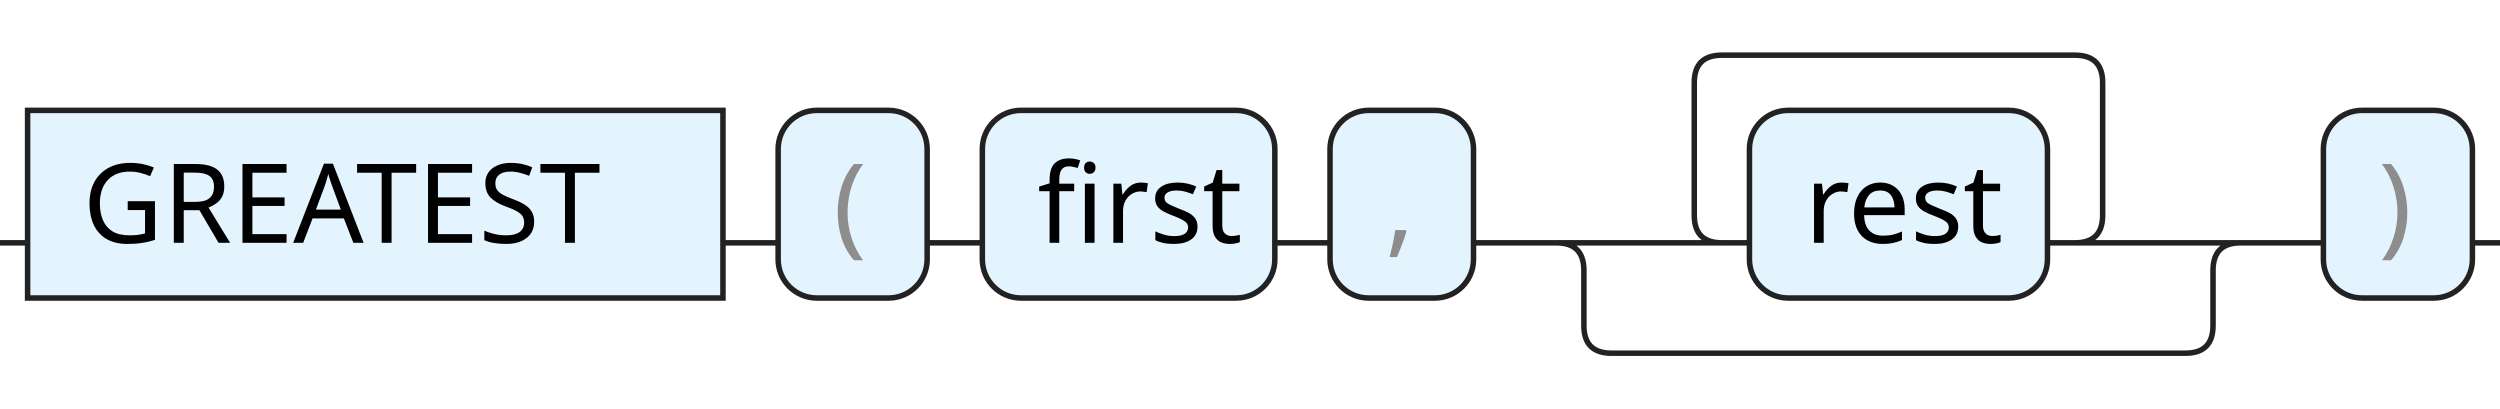
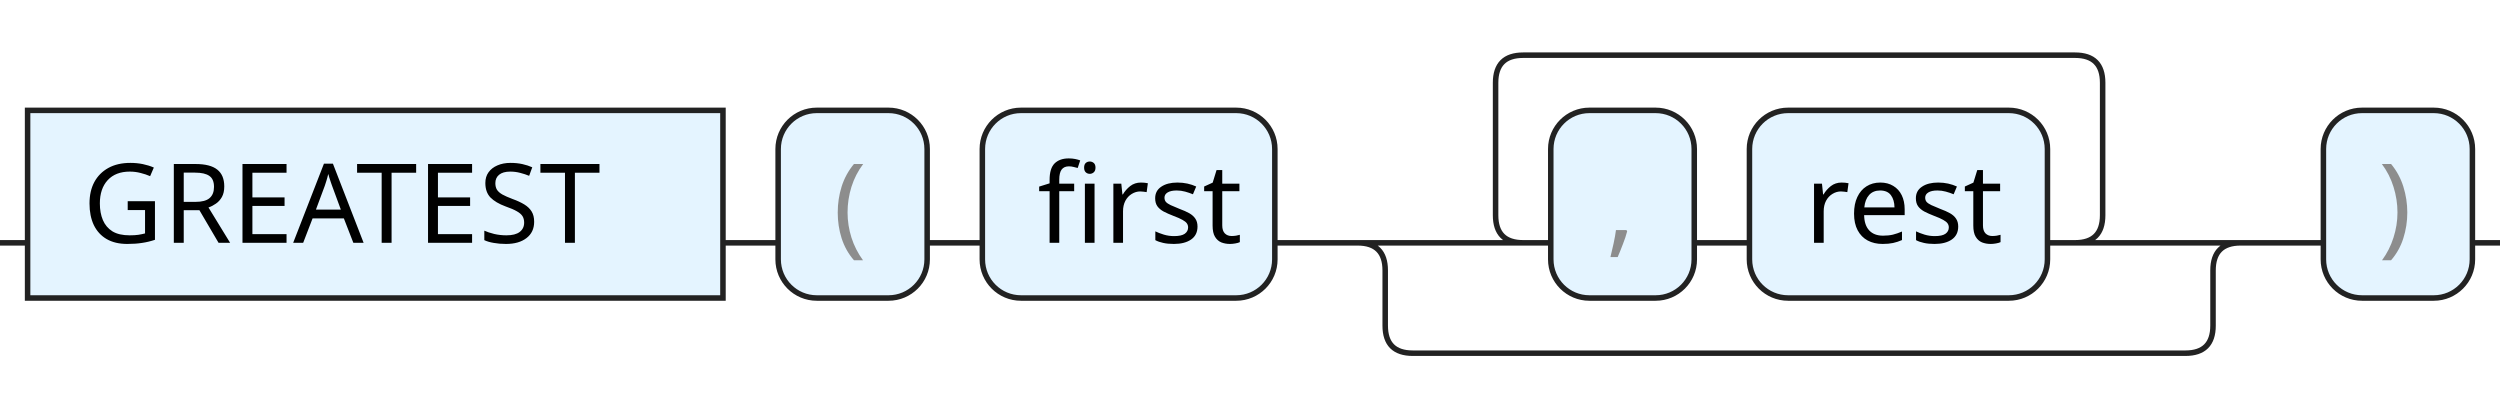
<svg xmlns="http://www.w3.org/2000/svg" version="1.1" width="453" height="74" viewbox="0 0 453 74">
  <defs>
    <style type="text/css">.c{fill:none;stroke:#222222;}.k{fill:#000000;font-family:Dialog,Sans-serif;font-size:20px;}.s{fill:#e4f4ff;stroke:#222222;}.syn{fill:#8D8D8D;font-family:Dialog,Sans-serif;font-size:20px;}</style>
  </defs>
-   <path class="c" d="M0 44h5m126 0h10m27 0h10m53 0h10m26 0h50m-5 0q-5 0-5-5v-24q0-5 5-5h64q5 0 5 5v24q0 5-5 5m-5 0h40m-129 0q5 0 5 5v10q0 5 5 5h104q5 0 5-5v-10q0-5 5-5m5 0h10m27 0h5" />
+   <path class="c" d="M0 44h5m126 0h10m27 0h10m53 0h50m-5 0q-5 0-5-5v-24q0-5 5-5h100q5 0 5 5v24q0 5-5 5m-69 0h10m54 0h40m-165 0q5 0 5 5v10q0 5 5 5h140q5 0 5-5v-10q0-5 5-5m5 0h10m27 0h5" />
  <rect class="s" x="5" y="20" width="126" height="34" />
  <text class="k" x="15" y="44">GREATEST</text>
  <rect class="s" x="141" y="20" width="27" height="34" rx="7" />
  <text class="syn" x="151" y="44">(</text>
  <rect class="s" x="178" y="20" width="53" height="34" rx="7" />
  <text class="k" x="188" y="44">first</text>
-   <rect class="s" x="241" y="20" width="26" height="34" rx="7" />
-   <text class="syn" x="251" y="44">,</text>
+   <rect class="s" x="281" y="20" width="26" height="34" rx="7" />
+   <text class="syn" x="291" y="44">,</text>
  <rect class="s" x="317" y="20" width="54" height="34" rx="7" />
  <text class="k" x="327" y="44">rest</text>
  <rect class="s" x="421" y="20" width="27" height="34" rx="7" />
  <text class="syn" x="431" y="44">)</text>
</svg>
